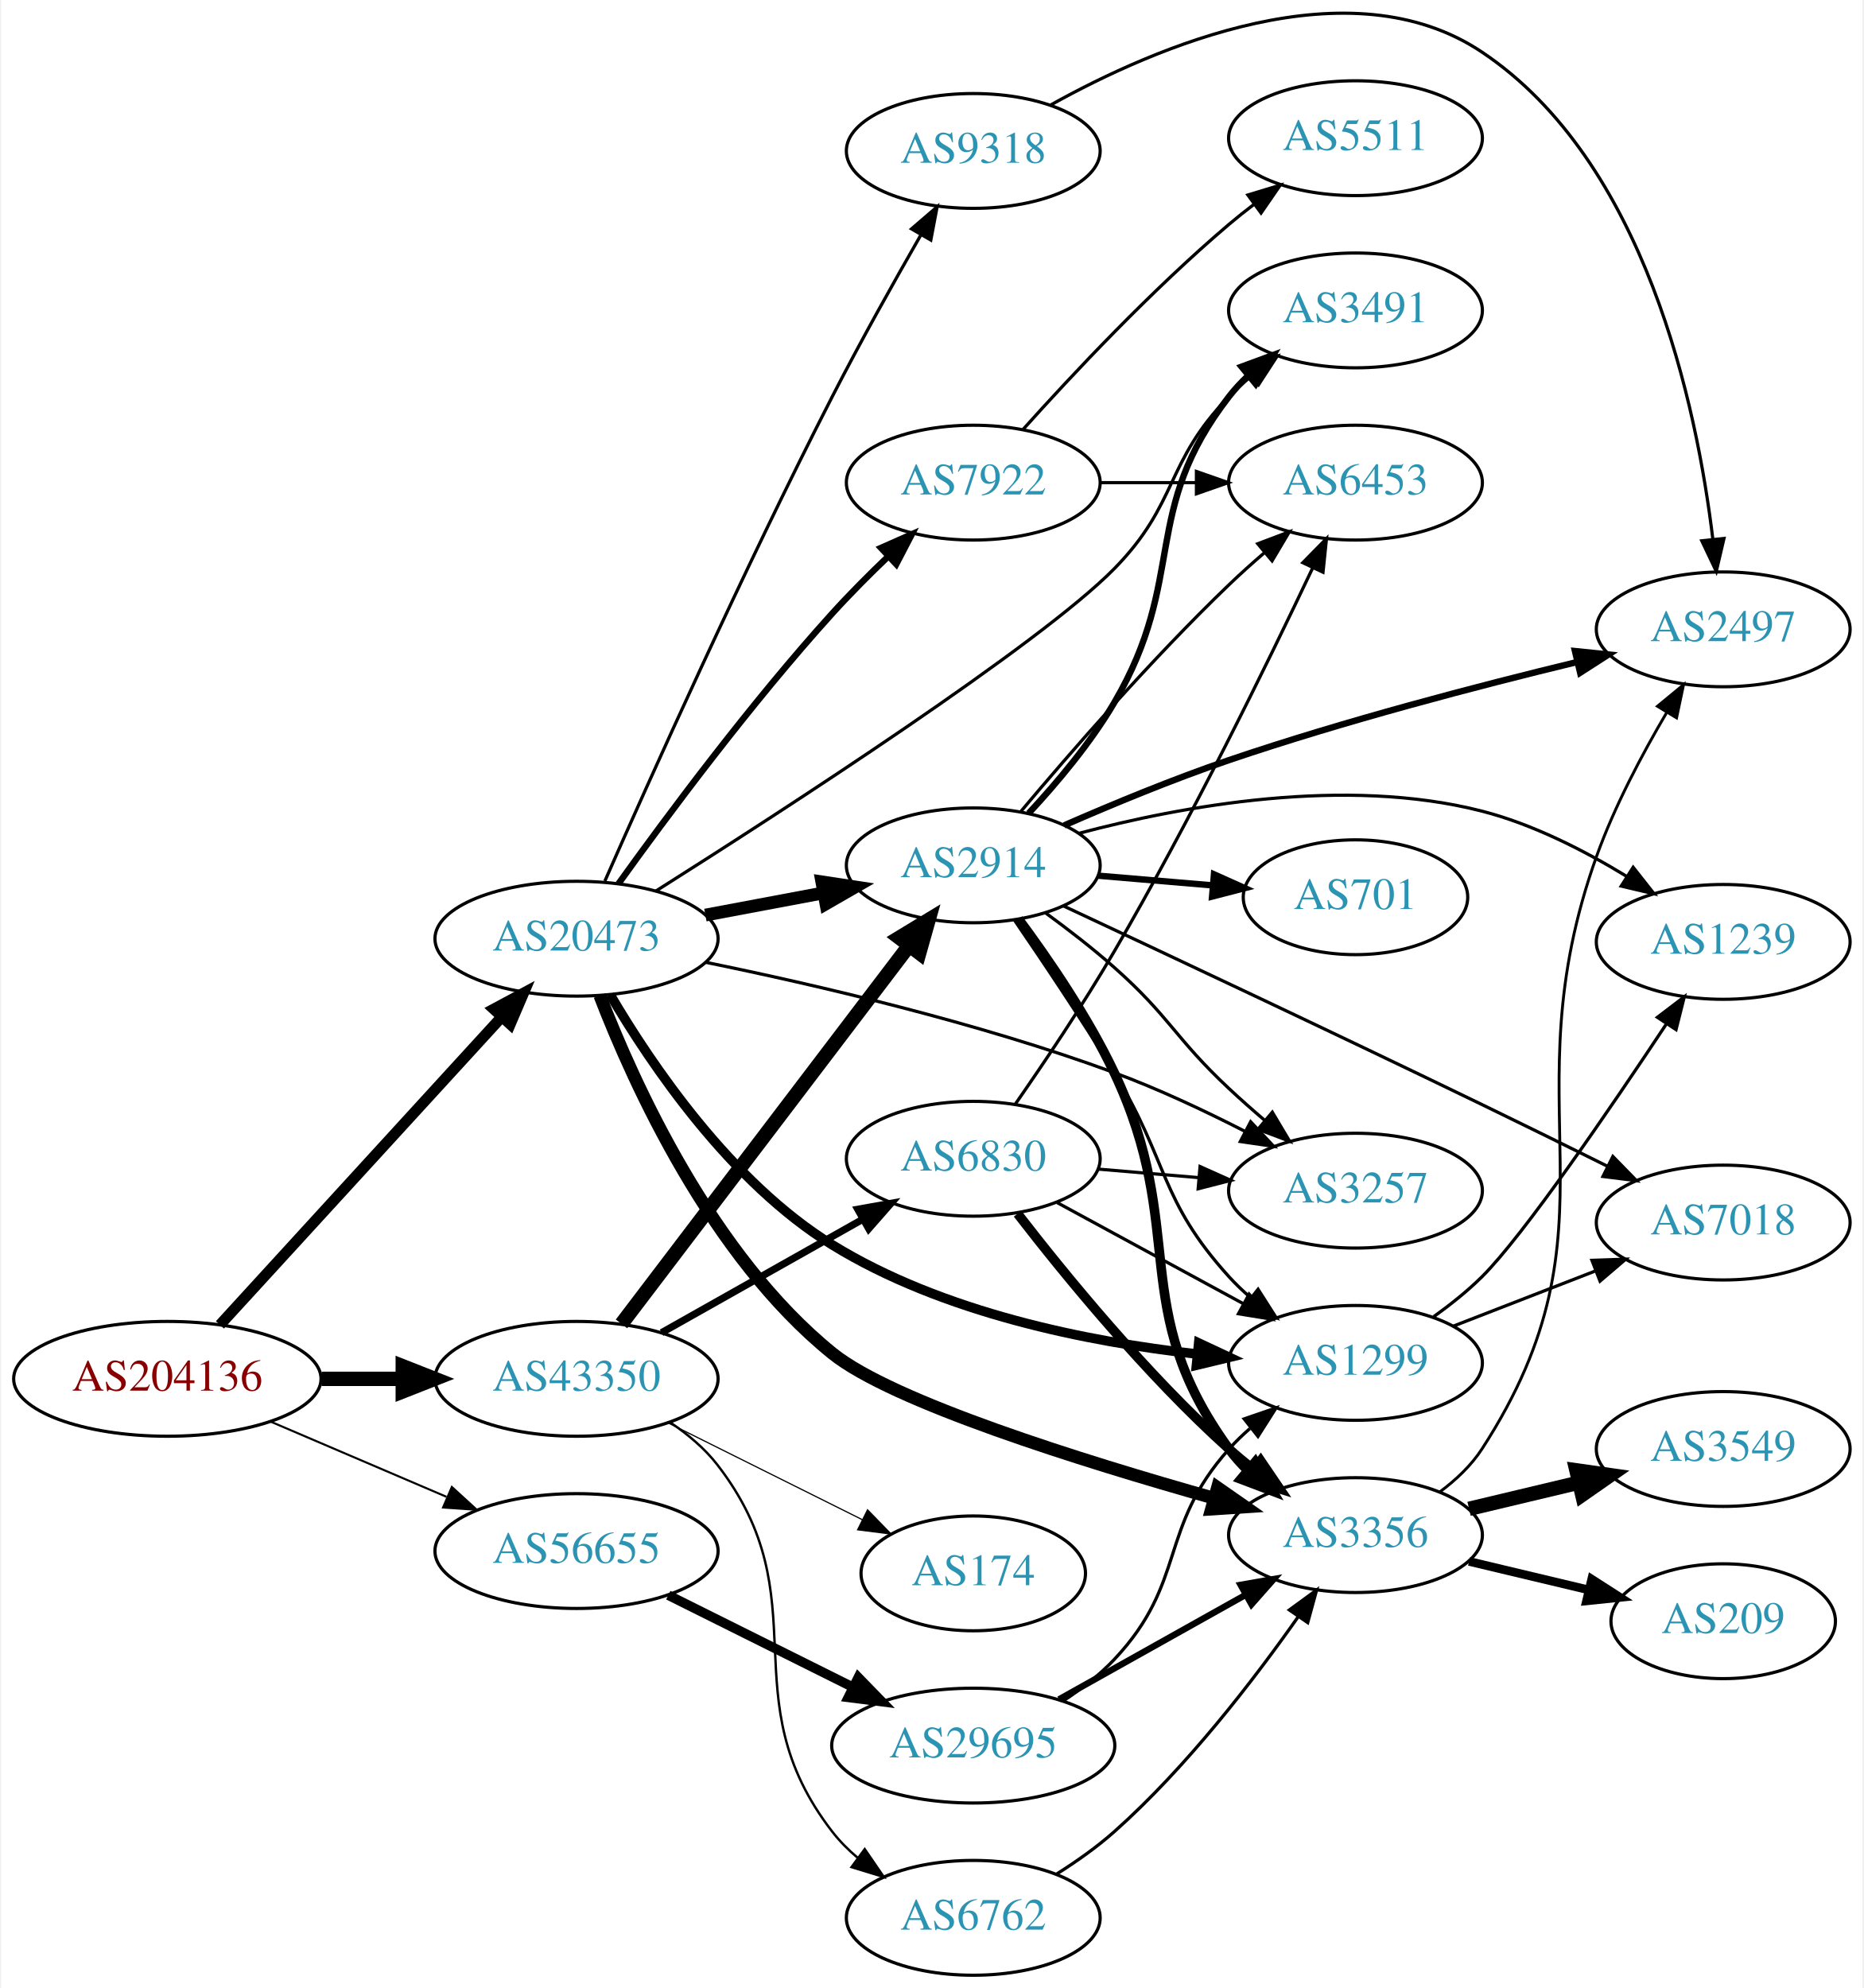
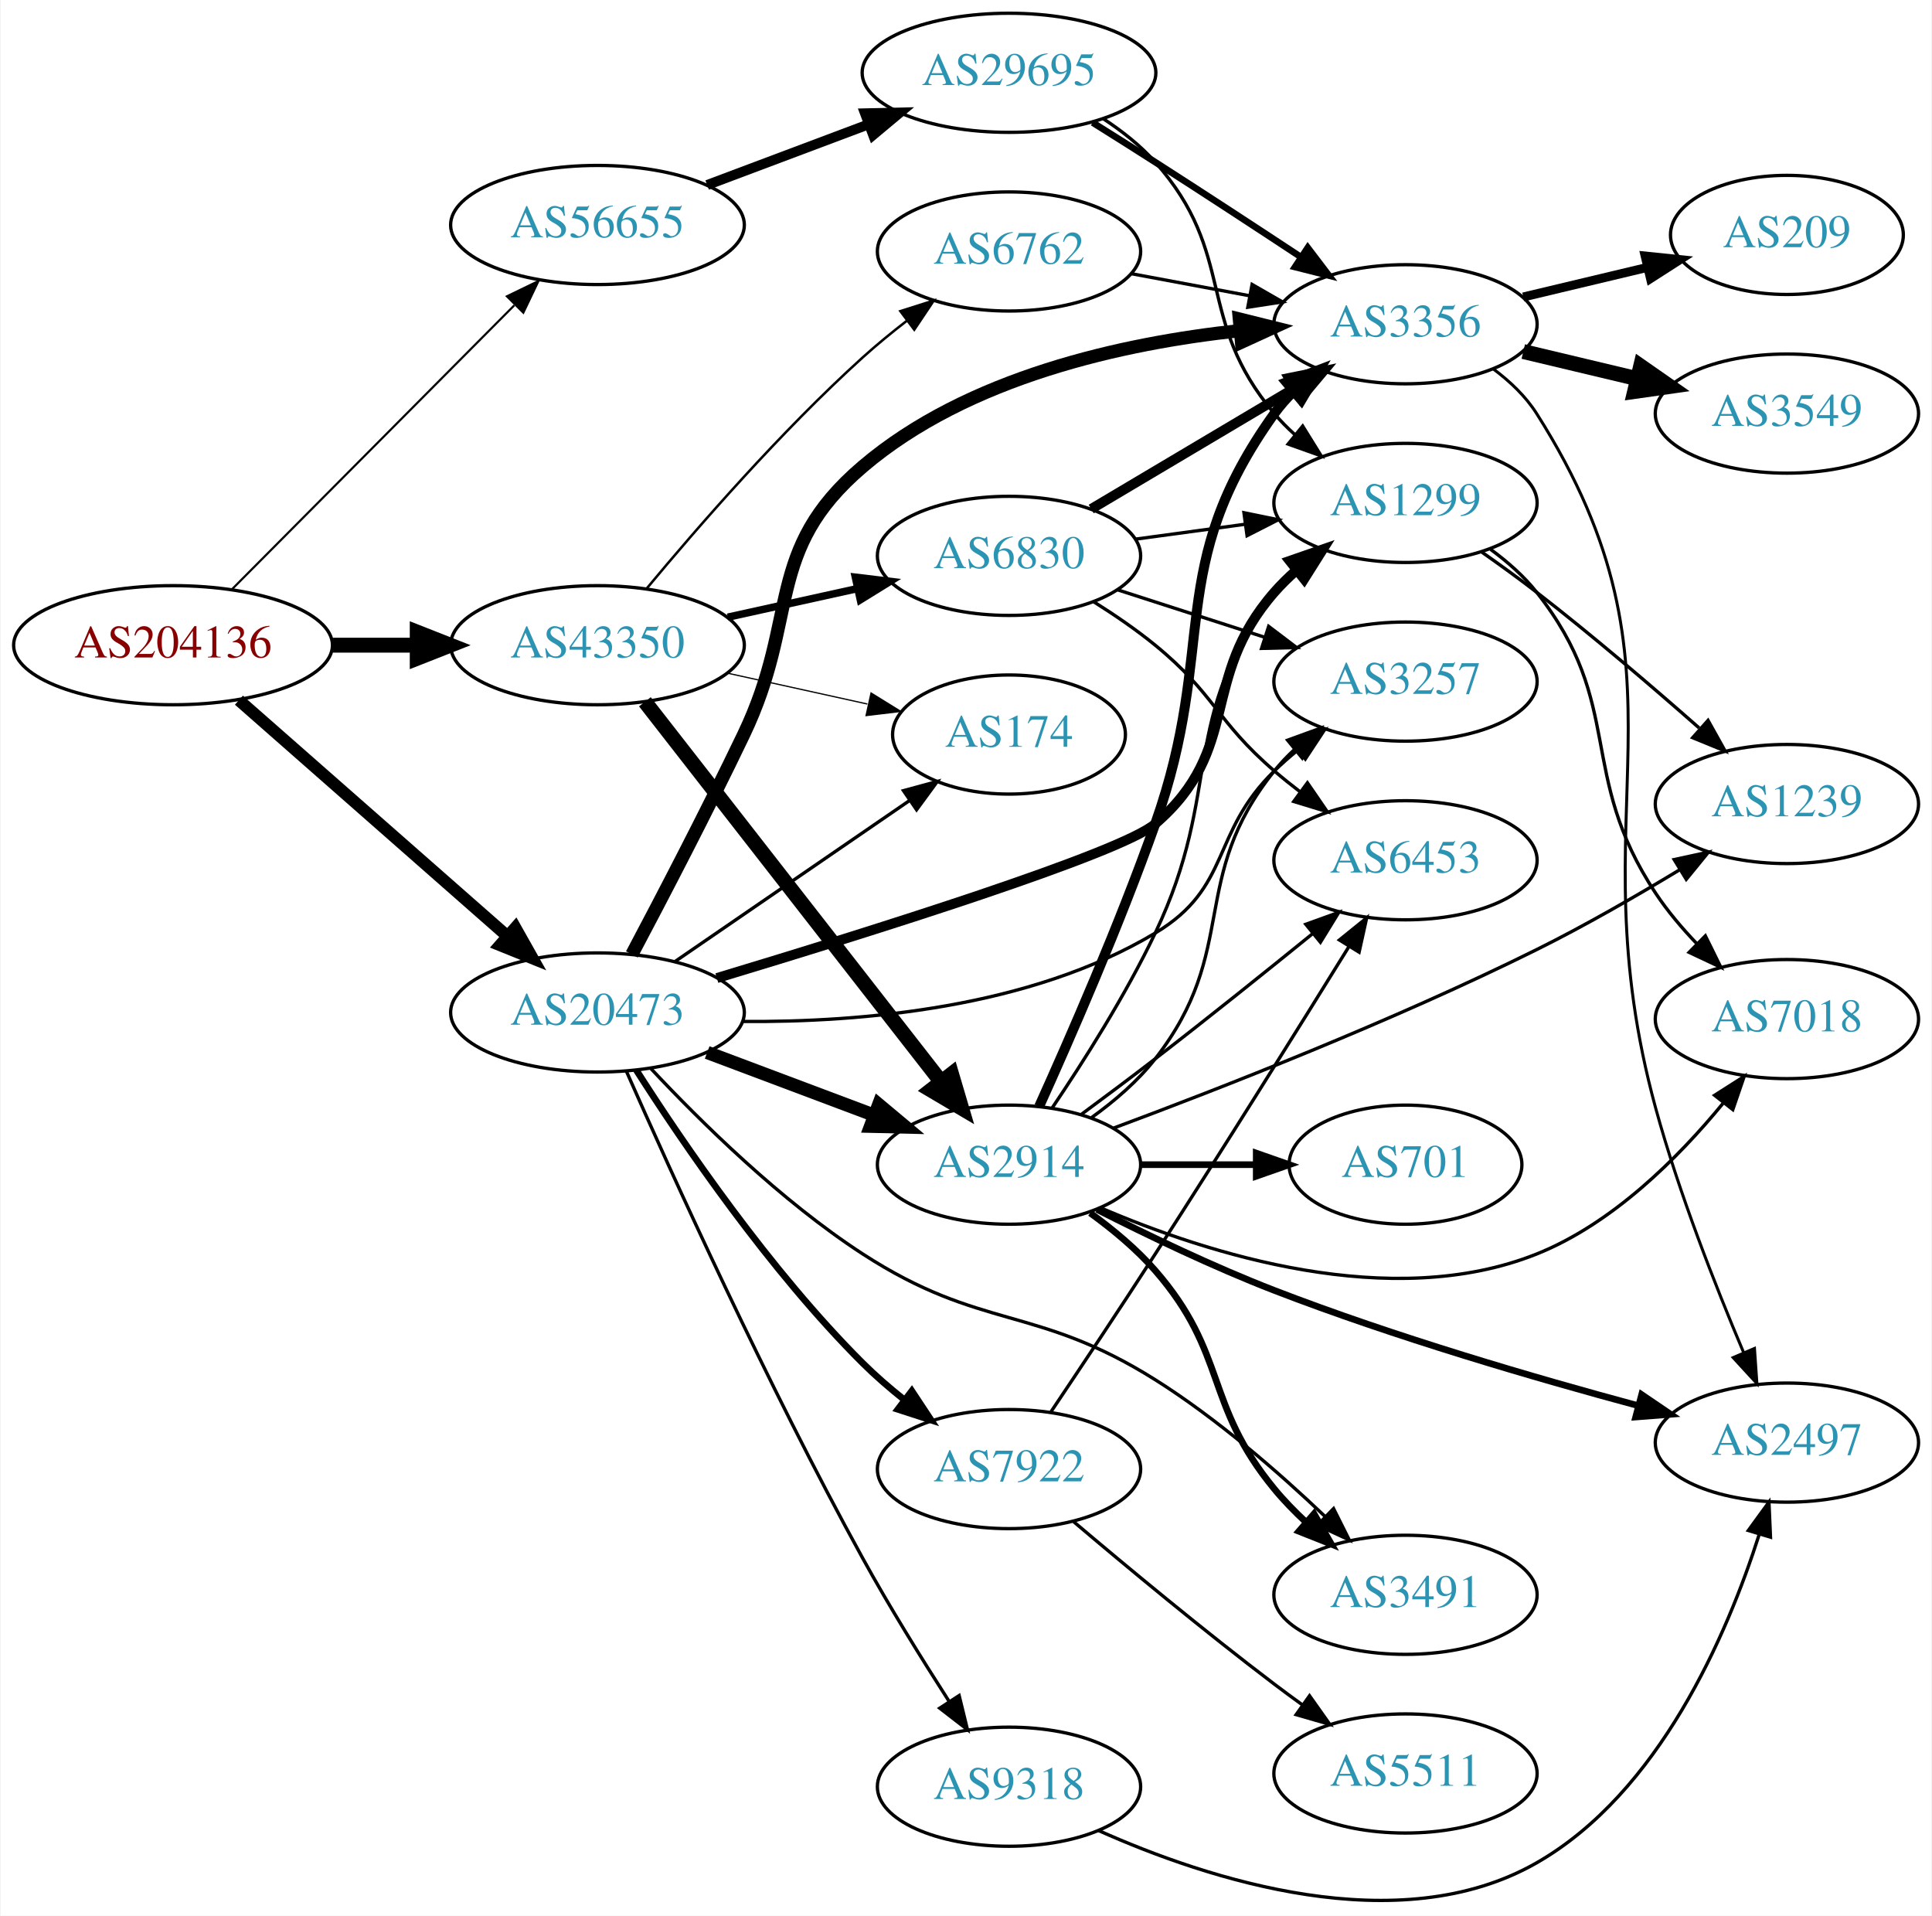
- <svg xmlns="http://www.w3.org/2000/svg" xmlns:xlink="http://www.w3.org/1999/xlink" width="584pt" height="623pt" viewBox="0.00 0.00 583.56 623.33">
-   <g id="graph0" class="graph" transform="scale(1 1) rotate(0) translate(4 619.328)">
-     <polygon fill="white" stroke="none" points="-4,4 -4,-619.328 579.562,-619.328 579.562,4 -4,4" />
+ <svg xmlns="http://www.w3.org/2000/svg" xmlns:xlink="http://www.w3.org/1999/xlink" width="584pt" height="579pt" viewBox="0.00 0.00 583.56 578.98">
+   <g id="graph0" class="graph" transform="scale(1 1) rotate(0) translate(4 574.983)">
+     <polygon fill="white" stroke="none" points="-4,4 -4,-574.983 579.562,-574.983 579.562,4 -4,4" />
    <g id="node1" class="node">
      <g id="a_node1">
        <a xlink:href="/asn/204136" xlink:title="AS204136 ~ SILENT-GHOST-AS [AT]">
-           <ellipse fill="#ffffff" stroke="black" cx="48.096" cy="-187" rx="48.192" ry="18" />
-           <text text-anchor="middle" x="48.096" y="-183.3" font-family="Times,serif" font-size="14.00" fill="#880000">AS204136</text>
+           <ellipse fill="#ffffff" stroke="black" cx="48.096" cy="-379.983" rx="48.192" ry="18" />
+           <text text-anchor="middle" x="48.096" y="-376.283" font-family="Times,serif" font-size="14.00" fill="#880000">AS204136</text>
        </a>
      </g>
    </g>
    <g id="node2" class="node">
      <g id="a_node2">
        <a xlink:href="/asn/20473" xlink:title="AS20473 ~ Choopa, LLC [US]">
-           <ellipse fill="#ffffff" stroke="black" cx="176.388" cy="-325" rx="44.393" ry="18" />
-           <text text-anchor="middle" x="176.388" y="-321.3" font-family="Times,serif" font-size="14.00" fill="#2c94b3">AS20473</text>
+           <ellipse fill="#ffffff" stroke="black" cx="176.388" cy="-268.983" rx="44.393" ry="18" />
+           <text text-anchor="middle" x="176.388" y="-265.283" font-family="Times,serif" font-size="14.00" fill="#2c94b3">AS20473</text>
        </a>
      </g>
    </g>
    <g id="edge1" class="edge">
-       <path fill="none" stroke="black" stroke-width="3.429" d="M64.582,-203.922C86.643,-228.028 127.259,-272.41 152.713,-300.223" />
-       <polygon fill="black" stroke="black" stroke-width="3.429" points="150.442,-302.926 159.775,-307.94 155.606,-298.2 150.442,-302.926" />
+       <path fill="none" stroke="black" stroke-width="3.643" d="M68.003,-363.365C89.517,-344.456 124.8,-313.445 149.012,-292.164" />
+       <polygon fill="black" stroke="black" stroke-width="3.643" points="151.563,-294.582 156.763,-285.352 146.942,-289.324 151.563,-294.582" />
    </g>
    <g id="node3" class="node">
      <g id="a_node3">
        <a xlink:href="/asn/43350" xlink:title="AS43350 ~ NForce Entertainment B.V. [NL]">
-           <ellipse fill="#ffffff" stroke="black" cx="176.388" cy="-187" rx="44.393" ry="18" />
-           <text text-anchor="middle" x="176.388" y="-183.3" font-family="Times,serif" font-size="14.00" fill="#2c94b3">AS43350</text>
+           <ellipse fill="#ffffff" stroke="black" cx="176.388" cy="-379.983" rx="44.393" ry="18" />
+           <text text-anchor="middle" x="176.388" y="-376.283" font-family="Times,serif" font-size="14.00" fill="#2c94b3">AS43350</text>
        </a>
      </g>
    </g>
    <g id="edge2" class="edge">
-       <path fill="none" stroke="black" stroke-width="4.5" d="M96.481,-187C104.742,-187 113.386,-187 121.799,-187" />
-       <polygon fill="black" stroke="black" stroke-width="4.5" points="121.904,-190.938 131.904,-187 121.904,-183.063 121.904,-190.938" />
+       <path fill="none" stroke="black" stroke-width="4.5" d="M96.481,-379.983C104.742,-379.983 113.386,-379.983 121.799,-379.983" />
+       <polygon fill="black" stroke="black" stroke-width="4.5" points="121.904,-383.92 131.904,-379.983 121.904,-376.045 121.904,-383.92" />
    </g>
    <g id="node4" class="node">
      <g id="a_node4">
        <a xlink:href="/asn/56655" xlink:title="AS56655 ~ TerraHost AS [NO]">
-           <ellipse fill="#ffffff" stroke="black" cx="176.388" cy="-133" rx="44.393" ry="18" />
-           <text text-anchor="middle" x="176.388" y="-129.3" font-family="Times,serif" font-size="14.00" fill="#2c94b3">AS56655</text>
+           <ellipse fill="#ffffff" stroke="black" cx="176.388" cy="-506.983" rx="44.393" ry="18" />
+           <text text-anchor="middle" x="176.388" y="-503.283" font-family="Times,serif" font-size="14.00" fill="#2c94b3">AS56655</text>
        </a>
      </g>
    </g>
    <g id="edge3" class="edge">
-       <path fill="none" stroke="black" stroke-width="0.643" d="M80.639,-173.513C97.283,-166.396 117.873,-157.592 135.604,-150.011" />
-       <polygon fill="black" stroke="black" stroke-width="0.643" points="137.297,-153.093 145.116,-145.943 134.545,-146.657 137.297,-153.093" />
+       <path fill="none" stroke="black" stroke-width="0.643" d="M65.866,-396.847C87.757,-418.86 126.219,-457.538 151.245,-482.705" />
+       <polygon fill="black" stroke="black" stroke-width="0.643" points="149.015,-485.425 158.548,-490.048 153.978,-480.489 149.015,-485.425" />
    </g>
    <g id="node5" class="node">
      <g id="a_node5">
-         <a xlink:href="/asn/1299" xlink:title="AS1299 ~ Telia Carrier [EU]">
-           <ellipse fill="#ffffff" stroke="black" cx="420.622" cy="-192" rx="39.794" ry="18" />
-           <text text-anchor="middle" x="420.622" y="-188.3" font-family="Times,serif" font-size="14.00" fill="#2c94b3">AS1299</text>
+         <a xlink:href="/asn/3356" xlink:title="AS3356 ~ Level 3 Parent, LLC [US]">
+           <ellipse fill="#ffffff" stroke="black" cx="420.622" cy="-476.983" rx="39.794" ry="18" />
+           <text text-anchor="middle" x="420.622" y="-473.283" font-family="Times,serif" font-size="14.00" fill="#2c94b3">AS3356</text>
        </a>
      </g>
    </g>
    <g id="edge4" class="edge">
-       <path fill="none" stroke="black" stroke-width="3" d="M186.928,-307.452C199.78,-285.553 224.758,-248.604 256.584,-229 291.185,-207.686 336.708,-198.618 370.856,-194.777" />
-       <polygon fill="black" stroke="black" stroke-width="3" points="371.466,-198.234 381.063,-193.745 370.762,-191.269 371.466,-198.234" />
+       <path fill="none" stroke="black" stroke-width="4" d="M186.782,-286.535C195.737,-303.429 209.464,-329.762 220.584,-352.983 237.599,-388.514 226.585,-408.446 256.584,-433.983 288.334,-461.01 335.227,-471.274 370.582,-475.061" />
+       <polygon fill="black" stroke="black" stroke-width="4" points="370.407,-478.559 380.689,-476.003 371.057,-471.59 370.407,-478.559" />
    </g>
    <g id="node6" class="node">
      <g id="a_node6">
-         <a xlink:href="/asn/7922" xlink:title="AS7922 ~ COMCAST-7922 [US]">
-           <ellipse fill="#ffffff" stroke="black" cx="300.78" cy="-468" rx="39.794" ry="18" />
-           <text text-anchor="middle" x="300.78" y="-464.3" font-family="Times,serif" font-size="14.00" fill="#2c94b3">AS7922</text>
+         <a xlink:href="/asn/9318" xlink:title="AS9318 ~ SK Broadband Co Ltd [KR]">
+           <ellipse fill="#ffffff" stroke="black" cx="300.78" cy="-34.983" rx="39.794" ry="18" />
+           <text text-anchor="middle" x="300.78" y="-31.283" font-family="Times,serif" font-size="14.00" fill="#2c94b3">AS9318</text>
        </a>
      </g>
    </g>
    <g id="edge5" class="edge">
-       <path fill="none" stroke="black" stroke-width="2" d="M189.534,-342.234C204.472,-363.038 231.002,-398.748 256.584,-427 262.049,-433.036 268.239,-439.238 274.192,-444.933" />
-       <polygon fill="black" stroke="black" stroke-width="2" points="271.845,-447.531 281.531,-451.824 276.637,-442.428 271.845,-447.531" />
+       <path fill="none" stroke="black" d="M185.082,-251.317C198.563,-220.766 227.765,-156.308 256.584,-103.983 264.594,-89.439 274.349,-73.712 282.561,-60.95" />
+       <polygon fill="black" stroke="black" points="285.706,-62.534 288.221,-52.242 279.837,-58.719 285.706,-62.534" />
    </g>
    <g id="node7" class="node">
      <g id="a_node7">
-         <a xlink:href="/asn/3356" xlink:title="AS3356 ~ Level 3 Parent, LLC [US]">
-           <ellipse fill="#ffffff" stroke="black" cx="420.622" cy="-138" rx="39.794" ry="18" />
-           <text text-anchor="middle" x="420.622" y="-134.3" font-family="Times,serif" font-size="14.00" fill="#2c94b3">AS3356</text>
+         <a xlink:href="/asn/174" xlink:title="AS174 ~ Cogent Communications [US]">
+           <ellipse fill="#ffffff" stroke="black" cx="300.78" cy="-352.983" rx="35.194" ry="18" />
+           <text text-anchor="middle" x="300.78" y="-349.283" font-family="Times,serif" font-size="14.00" fill="#2c94b3">AS174</text>
        </a>
      </g>
    </g>
    <g id="edge6" class="edge">
-       <path fill="none" stroke="black" stroke-width="4" d="M183.684,-307.19C194.402,-279.357 218.772,-225.576 256.584,-195 275.309,-179.858 334.721,-161.278 376.391,-149.535" />
-       <polygon fill="black" stroke="black" stroke-width="4" points="377.346,-152.902 386.04,-146.848 375.468,-146.159 377.346,-152.902" />
+       <path fill="none" stroke="black" d="M199.836,-284.389C219.731,-298.043 248.907,-318.067 270.605,-332.959" />
+       <polygon fill="black" stroke="black" points="268.879,-336.02 279.104,-338.793 272.84,-330.248 268.879,-336.02" />
    </g>
    <g id="node8" class="node">
      <g id="a_node8">
-         <a xlink:href="/asn/2914" xlink:title="AS2914 ~ NTT America, Inc. [US]">
-           <ellipse fill="#ffffff" stroke="black" cx="300.78" cy="-348" rx="39.794" ry="18" />
-           <text text-anchor="middle" x="300.78" y="-344.3" font-family="Times,serif" font-size="14.00" fill="#2c94b3">AS2914</text>
+         <a xlink:href="/asn/3491" xlink:title="AS3491 ~ PCCW Global, Inc. [US]">
+           <ellipse fill="#ffffff" stroke="black" cx="420.622" cy="-92.983" rx="39.794" ry="18" />
+           <text text-anchor="middle" x="420.622" y="-89.283" font-family="Times,serif" font-size="14.00" fill="#2c94b3">AS3491</text>
        </a>
      </g>
    </g>
    <g id="edge7" class="edge">
-       <path fill="none" stroke="black" stroke-width="4" d="M216.787,-332.404C228.579,-334.62 241.614,-337.069 253.791,-339.358" />
-       <polygon fill="black" stroke="black" stroke-width="4" points="253.297,-342.826 263.772,-341.233 254.59,-335.947 253.297,-342.826" />
+       <path fill="none" stroke="black" d="M192.422,-252.147C207.438,-236.098 231.796,-212.059 256.584,-195.983 292.461,-172.714 308.773,-180.741 344.976,-157.983 363.634,-146.253 382.332,-129.963 396.347,-116.625" />
+       <polygon fill="black" stroke="black" points="398.882,-119.042 403.622,-109.566 394.008,-114.018 398.882,-119.042" />
    </g>
    <g id="node9" class="node">
      <g id="a_node9">
-         <a xlink:href="/asn/3257" xlink:title="AS3257 ~ GTT [DE]">
-           <ellipse fill="#ffffff" stroke="black" cx="420.622" cy="-246" rx="39.794" ry="18" />
-           <text text-anchor="middle" x="420.622" y="-242.3" font-family="Times,serif" font-size="14.00" fill="#2c94b3">AS3257</text>
+         <a xlink:href="/asn/2914" xlink:title="AS2914 ~ NTT America, Inc. [US]">
+           <ellipse fill="#ffffff" stroke="black" cx="300.78" cy="-222.983" rx="39.794" ry="18" />
+           <text text-anchor="middle" x="300.78" y="-219.283" font-family="Times,serif" font-size="14.00" fill="#2c94b3">AS2914</text>
        </a>
      </g>
    </g>
    <g id="edge8" class="edge">
-       <path fill="none" stroke="black" d="M217.048,-317.569C251.469,-310.531 302.333,-298.704 344.976,-283 358.712,-277.941 373.254,-271.1 385.817,-264.676" />
-       <polygon fill="black" stroke="black" points="387.751,-267.614 394.993,-259.881 384.509,-261.41 387.751,-267.614" />
+       <path fill="none" stroke="black" stroke-width="4" d="M209.545,-256.897C224.912,-251.121 243.459,-244.15 259.731,-238.034" />
+       <polygon fill="black" stroke="black" stroke-width="4" points="261.391,-241.15 269.521,-234.355 258.928,-234.597 261.391,-241.15" />
    </g>
    <g id="node10" class="node">
      <g id="a_node10">
-         <a xlink:href="/asn/9318" xlink:title="AS9318 ~ SK Broadband Co Ltd [KR]">
-           <ellipse fill="#ffffff" stroke="black" cx="300.78" cy="-572" rx="39.794" ry="18" />
-           <text text-anchor="middle" x="300.78" y="-568.3" font-family="Times,serif" font-size="14.00" fill="#2c94b3">AS9318</text>
+         <a xlink:href="/asn/7922" xlink:title="AS7922 ~ COMCAST-7922 [US]">
+           <ellipse fill="#ffffff" stroke="black" cx="300.78" cy="-130.983" rx="39.794" ry="18" />
+           <text text-anchor="middle" x="300.78" y="-127.283" font-family="Times,serif" font-size="14.00" fill="#2c94b3">AS7922</text>
        </a>
      </g>
    </g>
    <g id="edge9" class="edge">
-       <path fill="none" stroke="black" d="M185.273,-343.081C199.041,-374.378 228.665,-440.526 256.584,-495 265.3,-512.008 275.773,-530.715 284.224,-545.431" />
-       <polygon fill="black" stroke="black" points="281.412,-547.56 289.446,-554.467 287.473,-544.058 281.412,-547.56" />
+       <path fill="none" stroke="black" stroke-width="2" d="M188.084,-251.624C202.157,-229.576 228.425,-191.027 256.584,-162.983 260.372,-159.21 264.627,-155.524 268.951,-152.074" />
+       <polygon fill="black" stroke="black" stroke-width="2" points="271.402,-154.607 277.246,-145.77 267.167,-149.034 271.402,-154.607" />
    </g>
    <g id="node11" class="node">
      <g id="a_node11">
-         <a xlink:href="/asn/3491" xlink:title="AS3491 ~ PCCW Global, Inc. [US]">
-           <ellipse fill="#ffffff" stroke="black" cx="420.622" cy="-522" rx="39.794" ry="18" />
-           <text text-anchor="middle" x="420.622" y="-518.3" font-family="Times,serif" font-size="14.00" fill="#2c94b3">AS3491</text>
+         <a xlink:href="/asn/1299" xlink:title="AS1299 ~ Telia Carrier [EU]">
+           <ellipse fill="#ffffff" stroke="black" cx="420.622" cy="-422.983" rx="39.794" ry="18" />
+           <text text-anchor="middle" x="420.622" y="-419.283" font-family="Times,serif" font-size="14.00" fill="#2c94b3">AS1299</text>
        </a>
      </g>
    </g>
    <g id="edge10" class="edge">
-       <path fill="none" stroke="black" d="M201.322,-339.98C241.786,-365.563 321.6,-417.213 344.976,-441 365.193,-461.573 360.803,-474.383 380.976,-495 383.069,-497.139 385.352,-499.218 387.729,-501.21" />
-       <polygon fill="black" stroke="black" points="385.972,-504.275 396.028,-507.611 390.247,-498.732 385.972,-504.275" />
-     </g>
-     <g id="edge28" class="edge">
-       <path fill="none" stroke="black" stroke-width="4.5" d="M190.486,-204.23C212.11,-232.676 255.381,-289.596 280.504,-322.644" />
-       <polygon fill="black" stroke="black" stroke-width="4.5" points="277.589,-325.316 286.776,-330.894 283.858,-320.55 277.589,-325.316" />
-     </g>
-     <g id="node20" class="node">
-       <g id="a_node20">
-         <a xlink:href="/asn/174" xlink:title="AS174 ~ Cogent Communications [US]">
-           <ellipse fill="#ffffff" stroke="black" cx="300.78" cy="-126" rx="35.194" ry="18" />
-           <text text-anchor="middle" x="300.78" y="-122.3" font-family="Times,serif" font-size="14.00" fill="#2c94b3">AS174</text>
-         </a>
-       </g>
+       <path fill="none" stroke="black" stroke-width="3" d="M212.474,-279.379C258.506,-293.252 334.679,-317.1 344.976,-325.983 371.465,-348.835 357.96,-369.635 380.976,-395.983 382.945,-398.236 385.139,-400.397 387.455,-402.445" />
+       <polygon fill="black" stroke="black" stroke-width="3" points="385.636,-405.47 395.644,-408.948 389.989,-399.989 385.636,-405.47" />
+     </g>
+     <g id="node12" class="node">
+       <g id="a_node12">
+         <a xlink:href="/asn/3257" xlink:title="AS3257 ~ GTT [DE]">
+           <ellipse fill="#ffffff" stroke="black" cx="420.622" cy="-368.983" rx="39.794" ry="18" />
+           <text text-anchor="middle" x="420.622" y="-365.283" font-family="Times,serif" font-size="14.00" fill="#2c94b3">AS3257</text>
+         </a>
+       </g>
+     </g>
+     <g id="edge11" class="edge">
+       <path fill="none" stroke="black" d="M220.338,-266.266C256.118,-265.981 307.154,-270.327 344.976,-292.983 368.158,-306.869 361.641,-323.103 380.976,-341.983 383.117,-344.073 385.435,-346.118 387.835,-348.086" />
+       <polygon fill="black" stroke="black" points="386.102,-351.166 396.178,-354.444 390.345,-345.598 386.102,-351.166" />
    </g>
    <g id="edge29" class="edge">
-       <path fill="none" stroke="black" stroke-width="0.375" d="M205.16,-173.158C223.222,-164.156 246.888,-152.361 266.033,-142.82" />
-       <polygon fill="black" stroke="black" stroke-width="0.375" points="267.635,-145.932 275.023,-138.339 264.512,-139.667 267.635,-145.932" />
+       <path fill="none" stroke="black" stroke-width="0.375" d="M215.777,-371.514C229.185,-368.556 244.297,-365.222 257.969,-362.206" />
+       <polygon fill="black" stroke="black" stroke-width="0.375" points="259.08,-365.545 268.092,-359.973 257.572,-358.71 259.08,-365.545" />
+     </g>
+     <g id="edge30" class="edge">
+       <path fill="none" stroke="black" stroke-width="4.5" d="M190.719,-362.882C212.331,-335.159 255.117,-280.274 280.194,-248.106" />
+       <polygon fill="black" stroke="black" stroke-width="4.5" points="283.422,-250.37 286.465,-240.062 277.211,-245.528 283.422,-250.37" />
    </g>
    <g id="node21" class="node">
      <g id="a_node21">
-         <a xlink:href="/asn/6830" xlink:title="AS6830 ~ LibertyGlobal [AT]">
-           <ellipse fill="#ffffff" stroke="black" cx="300.78" cy="-256" rx="39.794" ry="18" />
-           <text text-anchor="middle" x="300.78" y="-252.3" font-family="Times,serif" font-size="14.00" fill="#2c94b3">AS6830</text>
-         </a>
-       </g>
-     </g>
-     <g id="edge30" class="edge">
-       <path fill="none" stroke="black" stroke-width="2.25" d="M203.045,-201.465C221.403,-211.814 246.29,-225.844 266.223,-237.082" />
-       <polygon fill="black" stroke="black" stroke-width="2.25" points="264.562,-240.164 274.992,-242.026 268,-234.066 264.562,-240.164" />
+         <a xlink:href="/asn/6762" xlink:title="AS6762 ~ TELECOM ITALIA SPARKLE S.p.A. [IT]">
+           <ellipse fill="#ffffff" stroke="black" cx="300.78" cy="-498.983" rx="39.794" ry="18" />
+           <text text-anchor="middle" x="300.78" y="-495.283" font-family="Times,serif" font-size="14.00" fill="#2c94b3">AS6762</text>
+         </a>
+       </g>
+     </g>
+     <g id="edge31" class="edge">
+       <path fill="none" stroke="black" stroke-width="0.75" d="M191.37,-397.247C206.532,-415.492 231.885,-444.658 256.584,-466.983 260.738,-470.738 265.318,-474.49 269.895,-478.035" />
+       <polygon fill="black" stroke="black" stroke-width="0.75" points="267.941,-480.945 278.04,-484.148 272.143,-475.346 267.941,-480.945" />
    </g>
    <g id="node22" class="node">
      <g id="a_node22">
-         <a xlink:href="/asn/6762" xlink:title="AS6762 ~ TELECOM ITALIA SPARKLE S.p.A. [IT]">
-           <ellipse fill="#ffffff" stroke="black" cx="300.78" cy="-18" rx="39.794" ry="18" />
-           <text text-anchor="middle" x="300.78" y="-14.3" font-family="Times,serif" font-size="14.00" fill="#2c94b3">AS6762</text>
-         </a>
-       </g>
-     </g>
-     <g id="edge31" class="edge">
-       <path fill="none" stroke="black" stroke-width="0.75" d="M205.776,-173.317C211.285,-169.62 216.583,-165.179 220.584,-160 253.326,-117.617 223.841,-87.383 256.584,-45 258.881,-42.026 261.607,-39.295 264.555,-36.808" />
-       <polygon fill="black" stroke="black" stroke-width="0.75" points="266.748,-39.54 272.735,-30.799 262.604,-33.898 266.748,-39.54" />
+         <a xlink:href="/asn/6830" xlink:title="AS6830 ~ LibertyGlobal [AT]">
+           <ellipse fill="#ffffff" stroke="black" cx="300.78" cy="-406.983" rx="39.794" ry="18" />
+           <text text-anchor="middle" x="300.78" y="-403.283" font-family="Times,serif" font-size="14.00" fill="#2c94b3">AS6830</text>
+         </a>
+       </g>
+     </g>
+     <g id="edge32" class="edge">
+       <path fill="none" stroke="black" stroke-width="2.25" d="M215.777,-388.451C228.168,-391.185 242.015,-394.24 254.836,-397.068" />
+       <polygon fill="black" stroke="black" stroke-width="2.25" points="254.331,-400.541 264.85,-399.277 255.839,-393.705 254.331,-400.541" />
    </g>
    <g id="node23" class="node">
      <g id="a_node23">
        <a xlink:href="/asn/29695" xlink:title="AS29695 ~ Norway [NO]">
-           <ellipse fill="#ffffff" stroke="black" cx="300.78" cy="-72" rx="44.393" ry="18" />
-           <text text-anchor="middle" x="300.78" y="-68.3" font-family="Times,serif" font-size="14.00" fill="#2c94b3">AS29695</text>
-         </a>
-       </g>
-     </g>
-     <g id="edge37" class="edge">
-       <path fill="none" stroke="black" stroke-width="3" d="M205.16,-119.158C222.295,-110.618 244.474,-99.564 263.051,-90.305" />
-       <polygon fill="black" stroke="black" stroke-width="3" points="264.728,-93.38 272.117,-85.787 261.606,-87.115 264.728,-93.38" />
-     </g>
-     <g id="node12" class="node">
-       <g id="a_node12">
-         <a xlink:href="/asn/7018" xlink:title="AS7018 ~ AT&amp;T Services, Inc. [US]">
-           <ellipse fill="#ffffff" stroke="black" cx="535.915" cy="-236" rx="39.794" ry="18" />
-           <text text-anchor="middle" x="535.915" y="-232.3" font-family="Times,serif" font-size="14.00" fill="#2c94b3">AS7018</text>
-         </a>
-       </g>
-     </g>
-     <g id="edge11" class="edge">
-       <path fill="none" stroke="black" d="M451.389,-203.56C464.919,-208.815 481.112,-215.104 495.623,-220.74" />
-       <polygon fill="black" stroke="black" points="494.759,-224.159 505.348,-224.517 497.293,-217.634 494.759,-224.159" />
+           <ellipse fill="#ffffff" stroke="black" cx="300.78" cy="-552.983" rx="44.393" ry="18" />
+           <text text-anchor="middle" x="300.78" y="-549.283" font-family="Times,serif" font-size="14.00" fill="#2c94b3">AS29695</text>
+         </a>
+       </g>
+     </g>
+     <g id="edge38" class="edge">
+       <path fill="none" stroke="black" stroke-width="3" d="M209.545,-519.069C224.442,-524.668 242.329,-531.39 258.234,-537.368" />
+       <polygon fill="black" stroke="black" stroke-width="3" points="257.245,-540.735 267.837,-540.977 259.708,-534.183 257.245,-540.735" />
    </g>
    <g id="node13" class="node">
      <g id="a_node13">
-         <a xlink:href="/asn/1239" xlink:title="AS1239 ~ Sprint [US]">
-           <ellipse fill="#ffffff" stroke="black" cx="535.915" cy="-324" rx="39.794" ry="18" />
-           <text text-anchor="middle" x="535.915" y="-320.3" font-family="Times,serif" font-size="14.00" fill="#2c94b3">AS1239</text>
+         <a xlink:href="/asn/2497" xlink:title="AS2497 ~ Internet Initiative Japan Inc. [JP]">
+           <ellipse fill="#ffffff" stroke="black" cx="535.915" cy="-138.983" rx="39.794" ry="18" />
+           <text text-anchor="middle" x="535.915" y="-135.283" font-family="Times,serif" font-size="14.00" fill="#2c94b3">AS2497</text>
        </a>
      </g>
    </g>
    <g id="edge12" class="edge">
-       <path fill="none" stroke="black" d="M445.118,-206.487C450.378,-210.242 455.736,-214.504 460.269,-219 473.323,-231.948 500.399,-271.574 518.102,-298.27" />
-       <polygon fill="black" stroke="black" points="515.282,-300.353 523.712,-306.771 521.125,-296.497 515.282,-300.353" />
+       <path fill="none" stroke="black" stroke-width="0.9" d="M447.13,-463.499C452.176,-459.748 456.936,-455.235 460.269,-449.983 511,-370.024 471.228,-331.307 496.269,-239.983 503.276,-214.425 514.305,-186.346 522.791,-166.295" />
+       <polygon fill="black" stroke="black" stroke-width="0.9" points="526.108,-167.44 526.842,-156.871 519.677,-164.676 526.108,-167.44" />
    </g>
    <g id="node14" class="node">
      <g id="a_node14">
-         <a xlink:href="/asn/6453" xlink:title="AS6453 ~ TATA COMMUNICATIONS (AMERICA) INC [US]">
-           <ellipse fill="#ffffff" stroke="black" cx="420.622" cy="-468" rx="39.794" ry="18" />
-           <text text-anchor="middle" x="420.622" y="-464.3" font-family="Times,serif" font-size="14.00" fill="#2c94b3">AS6453</text>
+         <a xlink:href="/asn/3549" xlink:title="AS3549 ~ Level 3 Parent, LLC [US]">
+           <ellipse fill="#ffffff" stroke="black" cx="535.915" cy="-449.983" rx="39.794" ry="18" />
+           <text text-anchor="middle" x="535.915" y="-446.283" font-family="Times,serif" font-size="14.00" fill="#2c94b3">AS3549</text>
        </a>
      </g>
    </g>
    <g id="edge13" class="edge">
-       <path fill="none" stroke="black" d="M340.692,-468C350.246,-468 360.595,-468 370.558,-468" />
-       <polygon fill="black" stroke="black" points="370.751,-471.5 380.75,-468 370.75,-464.5 370.751,-471.5" />
+       <path fill="none" stroke="black" stroke-width="4.5" d="M456.229,-468.735C467.101,-466.144 479.255,-463.248 490.698,-460.521" />
+       <polygon fill="black" stroke="black" stroke-width="4.5" points="491.705,-464.328 500.52,-458.18 489.88,-456.668 491.705,-464.328" />
    </g>
    <g id="node15" class="node">
      <g id="a_node15">
-         <a xlink:href="/asn/5511" xlink:title="AS5511 ~ Orange S.A. [FR]">
-           <ellipse fill="#ffffff" stroke="black" cx="420.622" cy="-576" rx="39.794" ry="18" />
-           <text text-anchor="middle" x="420.622" y="-572.3" font-family="Times,serif" font-size="14.00" fill="#2c94b3">AS5511</text>
+         <a xlink:href="/asn/209" xlink:title="AS209 ~ CenturyLink Communications, LLC [US]">
+           <ellipse fill="#ffffff" stroke="black" cx="535.915" cy="-503.983" rx="35.194" ry="18" />
+           <text text-anchor="middle" x="535.915" y="-500.283" font-family="Times,serif" font-size="14.00" fill="#2c94b3">AS209</text>
        </a>
      </g>
    </g>
    <g id="edge14" class="edge">
-       <path fill="none" stroke="black" d="M316.426,-484.725C331.727,-501.765 356.824,-528.523 380.976,-549 383.473,-551.117 386.133,-553.232 388.845,-555.293" />
-       <polygon fill="black" stroke="black" points="386.882,-558.194 397.021,-561.266 391.011,-552.541 386.882,-558.194" />
+       <path fill="none" stroke="black" stroke-width="2.7" d="M456.229,-485.23C468.024,-488.041 481.329,-491.212 493.596,-494.135" />
+       <polygon fill="black" stroke="black" stroke-width="2.7" points="493.062,-497.606 503.601,-496.52 494.685,-490.797 493.062,-497.606" />
+     </g>
+     <g id="edge15" class="edge">
+       <path fill="none" stroke="black" d="M327.791,-21.764C360.818,-6.996 418.519,11.905 460.269,-11.983 497.364,-33.208 517.838,-80.838 527.583,-111.357" />
+       <polygon fill="black" stroke="black" points="524.249,-112.423 530.485,-120.988 530.951,-110.403 524.249,-112.423" />
+     </g>
+     <g id="edge20" class="edge">
+       <path fill="none" stroke="black" stroke-width="3" d="M309.898,-240.604C319.088,-260.922 334.182,-295.452 344.976,-325.983 364.104,-380.087 347.55,-403.336 380.976,-449.983 382.674,-452.353 384.648,-454.586 386.788,-456.675" />
+       <polygon fill="black" stroke="black" stroke-width="3" points="384.642,-459.443 394.545,-463.208 389.151,-454.089 384.642,-459.443" />
+     </g>
+     <g id="edge16" class="edge">
+       <path fill="none" stroke="black" stroke-width="2" d="M325.308,-208.384C332.174,-203.413 339.338,-197.459 344.976,-190.983 366.914,-165.78 359.726,-150.768 380.976,-124.983 383.858,-121.485 387.166,-118.087 390.606,-114.893" />
+       <polygon fill="black" stroke="black" stroke-width="2" points="392.981,-117.466 398.236,-108.267 388.391,-112.181 392.981,-117.466" />
+     </g>
+     <g id="edge23" class="edge">
+       <path fill="none" stroke="black" d="M313.885,-240.223C323.22,-254.039 336.009,-274.16 344.976,-292.983 365.831,-336.762 351.682,-357.337 380.976,-395.983 382.737,-398.306 384.757,-400.506 386.929,-402.571" />
+       <polygon fill="black" stroke="black" points="384.815,-405.366 394.745,-409.061 389.287,-399.98 384.815,-405.366" />
+     </g>
+     <g id="edge19" class="edge">
+       <path fill="none" stroke="black" d="M325.744,-237.221C332.628,-242.178 339.693,-248.214 344.976,-254.983 370.724,-287.97 354.772,-309.356 380.976,-341.983 382.802,-344.256 384.868,-346.419 387.072,-348.46" />
+       <polygon fill="black" stroke="black" points="384.992,-351.28 394.949,-354.902 389.424,-345.862 384.992,-351.28" />
+     </g>
+     <g id="edge17" class="edge">
+       <path fill="none" stroke="black" stroke-width="2" d="M327.366,-209.442C342.66,-201.669 362.626,-192.076 380.976,-184.983 417.364,-170.916 459.941,-158.489 491.082,-150.109" />
+       <polygon fill="black" stroke="black" stroke-width="2" points="492.004,-153.486 500.769,-147.534 490.205,-146.721 492.004,-153.486" />
    </g>
    <g id="node16" class="node">
      <g id="a_node16">
-         <a xlink:href="/asn/2497" xlink:title="AS2497 ~ Internet Initiative Japan Inc. [JP]">
-           <ellipse fill="#ffffff" stroke="black" cx="535.915" cy="-422" rx="39.794" ry="18" />
-           <text text-anchor="middle" x="535.915" y="-418.3" font-family="Times,serif" font-size="14.00" fill="#2c94b3">AS2497</text>
-         </a>
-       </g>
-     </g>
-     <g id="edge15" class="edge">
-       <path fill="none" stroke="black" stroke-width="0.9" d="M447.047,-151.537C452.098,-155.285 456.88,-159.784 460.269,-165 506.137,-235.611 467.806,-271.756 496.269,-351 501.842,-366.517 510.439,-382.745 518.111,-395.764" />
-       <polygon fill="black" stroke="black" stroke-width="0.9" points="515.302,-397.881 523.478,-404.62 521.289,-394.254 515.302,-397.881" />
+         <a xlink:href="/asn/701" xlink:title="AS701 ~ UUNET [US]">
+           <ellipse fill="#ffffff" stroke="black" cx="420.622" cy="-222.983" rx="35.194" ry="18" />
+           <text text-anchor="middle" x="420.622" y="-219.283" font-family="Times,serif" font-size="14.00" fill="#2c94b3">AS701</text>
+         </a>
+       </g>
+     </g>
+     <g id="edge18" class="edge">
+       <path fill="none" stroke="black" stroke-width="2" d="M340.692,-222.983C351.779,-222.983 363.939,-222.983 375.321,-222.983" />
+       <polygon fill="black" stroke="black" stroke-width="2" points="375.503,-226.483 385.503,-222.983 375.503,-219.483 375.503,-226.483" />
    </g>
    <g id="node17" class="node">
      <g id="a_node17">
-         <a xlink:href="/asn/3549" xlink:title="AS3549 ~ Level 3 Parent, LLC [US]">
-           <ellipse fill="#ffffff" stroke="black" cx="535.915" cy="-165" rx="39.794" ry="18" />
-           <text text-anchor="middle" x="535.915" y="-161.3" font-family="Times,serif" font-size="14.00" fill="#2c94b3">AS3549</text>
-         </a>
-       </g>
-     </g>
-     <g id="edge16" class="edge">
-       <path fill="none" stroke="black" stroke-width="4.5" d="M456.229,-146.248C467.101,-148.838 479.255,-151.735 490.698,-154.462" />
-       <polygon fill="black" stroke="black" stroke-width="4.5" points="489.88,-158.315 500.52,-156.803 491.705,-150.654 489.88,-158.315" />
+         <a xlink:href="/asn/7018" xlink:title="AS7018 ~ AT&amp;T Services, Inc. [US]">
+           <ellipse fill="#ffffff" stroke="black" cx="535.915" cy="-266.983" rx="39.794" ry="18" />
+           <text text-anchor="middle" x="535.915" y="-263.283" font-family="Times,serif" font-size="14.00" fill="#2c94b3">AS7018</text>
+         </a>
+       </g>
+     </g>
+     <g id="edge21" class="edge">
+       <path fill="none" stroke="black" d="M328.503,-209.927C360.774,-196.058 416.207,-178.374 460.269,-195.983 483.18,-205.139 503.076,-225.044 516.552,-241.456" />
+       <polygon fill="black" stroke="black" points="514.061,-243.95 522.996,-249.643 519.562,-239.621 514.061,-243.95" />
    </g>
    <g id="node18" class="node">
      <g id="a_node18">
-         <a xlink:href="/asn/209" xlink:title="AS209 ~ CenturyLink Communications, LLC [US]">
-           <ellipse fill="#ffffff" stroke="black" cx="535.915" cy="-111" rx="35.194" ry="18" />
-           <text text-anchor="middle" x="535.915" y="-107.3" font-family="Times,serif" font-size="14.00" fill="#2c94b3">AS209</text>
-         </a>
-       </g>
-     </g>
-     <g id="edge17" class="edge">
-       <path fill="none" stroke="black" stroke-width="2.7" d="M456.229,-129.752C468.024,-126.942 481.329,-123.771 493.596,-120.847" />
-       <polygon fill="black" stroke="black" stroke-width="2.7" points="494.685,-124.186 503.601,-118.463 493.062,-117.376 494.685,-124.186" />
-     </g>
-     <g id="edge26" class="edge">
-       <path fill="none" stroke="black" d="M313.684,-330.845C322.565,-317.869 334.857,-299.524 344.976,-283 362.019,-255.168 359.05,-243.173 380.976,-219 382.986,-216.783 385.211,-214.649 387.547,-212.619" />
-       <polygon fill="black" stroke="black" points="390.077,-215.083 395.773,-206.149 385.749,-209.58 390.077,-215.083" />
-     </g>
-     <g id="edge24" class="edge">
-       <path fill="none" stroke="black" stroke-width="3" d="M314.959,-331.16C324.366,-318.493 336.758,-300.397 344.976,-283 368.396,-233.423 348.737,-209.352 380.976,-165 382.69,-162.641 384.676,-160.416 386.824,-158.334" />
-       <polygon fill="black" stroke="black" stroke-width="3" points="389.186,-160.921 394.596,-151.811 384.686,-155.559 389.186,-160.921" />
-     </g>
-     <g id="edge23" class="edge">
-       <path fill="none" stroke="black" d="M323.449,-333.088C330.519,-327.927 338.27,-321.941 344.976,-316 362.389,-300.572 363.985,-293.892 380.976,-278 384.526,-274.679 388.366,-271.285 392.199,-268.008" />
-       <polygon fill="black" stroke="black" points="394.545,-270.609 399.965,-261.505 390.051,-265.242 394.545,-270.609" />
-     </g>
-     <g id="edge19" class="edge">
-       <path fill="none" stroke="black" stroke-width="2" d="M318.159,-364.343C326.995,-373.84 337.575,-386.391 344.976,-399 368.042,-438.299 353.042,-458.998 380.976,-495 382.763,-497.304 384.802,-499.489 386.986,-501.544" />
-       <polygon fill="black" stroke="black" stroke-width="2" points="384.887,-504.35 394.827,-508.015 389.342,-498.951 384.887,-504.35" />
-     </g>
-     <g id="edge21" class="edge">
-       <path fill="none" stroke="black" d="M329.055,-335.277C360.691,-320.476 414.381,-295.228 460.269,-273 473.131,-266.769 487.186,-259.836 499.595,-253.671" />
-       <polygon fill="black" stroke="black" points="501.325,-256.72 508.718,-249.131 498.206,-250.453 501.325,-256.72" />
+         <a xlink:href="/asn/1239" xlink:title="AS1239 ~ Sprint [US]">
+           <ellipse fill="#ffffff" stroke="black" cx="535.915" cy="-331.983" rx="39.794" ry="18" />
+           <text text-anchor="middle" x="535.915" y="-328.283" font-family="Times,serif" font-size="14.00" fill="#2c94b3">AS1239</text>
+         </a>
+       </g>
    </g>
    <g id="edge22" class="edge">
-       <path fill="none" stroke="black" d="M333.833,-358.021C366.193,-366.612 417.38,-376.003 460.269,-365 476.211,-360.91 492.402,-352.625 505.612,-344.567" />
-       <polygon fill="black" stroke="black" points="507.681,-347.398 514.241,-339.078 503.925,-341.492 507.681,-347.398" />
-     </g>
-     <g id="edge25" class="edge">
-       <path fill="none" stroke="black" d="M315.69,-364.884C330.993,-383.11 356.655,-412.661 380.976,-436 384.484,-439.366 388.299,-442.786 392.121,-446.075" />
-       <polygon fill="black" stroke="black" points="389.969,-448.838 399.879,-452.586 394.469,-443.476 389.969,-448.838" />
-     </g>
-     <g id="edge18" class="edge">
-       <path fill="none" stroke="black" stroke-width="2" d="M329.285,-360.534C344.36,-367.13 363.488,-375.058 380.976,-381 417.09,-393.271 458.969,-404.22 489.92,-411.71" />
-       <polygon fill="black" stroke="black" stroke-width="2" points="489.434,-415.192 499.974,-414.114 491.062,-408.384 489.434,-415.192" />
+       <path fill="none" stroke="black" d="M332.44,-234.059C364.792,-246.091 416.985,-266.488 460.269,-287.983 474.829,-295.213 490.397,-304.179 503.529,-312.127" />
+       <polygon fill="black" stroke="black" points="501.833,-315.193 512.188,-317.434 505.49,-309.225 501.833,-315.193" />
    </g>
    <g id="node19" class="node">
      <g id="a_node19">
-         <a xlink:href="/asn/701" xlink:title="AS701 ~ UUNET [US]">
-           <ellipse fill="#ffffff" stroke="black" cx="420.622" cy="-338" rx="35.194" ry="18" />
-           <text text-anchor="middle" x="420.622" y="-334.3" font-family="Times,serif" font-size="14.00" fill="#2c94b3">AS701</text>
-         </a>
-       </g>
-     </g>
-     <g id="edge20" class="edge">
-       <path fill="none" stroke="black" stroke-width="2" d="M340.04,-344.753C351.475,-343.783 364.1,-342.712 375.859,-341.714" />
-       <polygon fill="black" stroke="black" stroke-width="2" points="376.252,-345.193 385.92,-340.86 375.66,-338.218 376.252,-345.193" />
+         <a xlink:href="/asn/6453" xlink:title="AS6453 ~ TATA COMMUNICATIONS (AMERICA) INC [US]">
+           <ellipse fill="#ffffff" stroke="black" cx="420.622" cy="-314.983" rx="39.794" ry="18" />
+           <text text-anchor="middle" x="420.622" y="-311.283" font-family="Times,serif" font-size="14.00" fill="#2c94b3">AS6453</text>
+         </a>
+       </g>
+     </g>
+     <g id="edge24" class="edge">
+       <path fill="none" stroke="black" d="M322.558,-238.118C329.708,-243.395 337.735,-249.394 344.976,-254.983 360.93,-267.296 378.511,-281.401 392.601,-292.839" />
+       <polygon fill="black" stroke="black" points="390.49,-295.634 400.455,-299.232 394.909,-290.205 390.49,-295.634" />
+     </g>
+     <g id="edge25" class="edge">
+       <path fill="none" stroke="black" d="M313.455,-148.282C322.218,-161.331 334.465,-179.706 344.976,-195.983 365.506,-227.774 388.574,-264.748 403.56,-288.941" />
+       <polygon fill="black" stroke="black" points="400.648,-290.886 408.886,-297.549 406.601,-287.204 400.648,-290.886" />
+     </g>
+     <g id="node20" class="node">
+       <g id="a_node20">
+         <a xlink:href="/asn/5511" xlink:title="AS5511 ~ Orange S.A. [FR]">
+           <ellipse fill="#ffffff" stroke="black" cx="420.622" cy="-38.983" rx="39.794" ry="18" />
+           <text text-anchor="middle" x="420.622" y="-35.283" font-family="Times,serif" font-size="14.00" fill="#2c94b3">AS5511</text>
+         </a>
+       </g>
+     </g>
+     <g id="edge26" class="edge">
+       <path fill="none" stroke="black" d="M320.332,-115.068C336.177,-101.645 359.712,-82.099 380.976,-65.983 383.734,-63.892 386.635,-61.756 389.557,-59.646" />
+       <polygon fill="black" stroke="black" points="391.62,-62.474 397.744,-53.828 387.565,-56.767 391.62,-62.474" />
+     </g>
+     <g id="edge28" class="edge">
+       <path fill="none" stroke="black" d="M446.352,-408.947C451.439,-405.225 456.412,-400.863 460.269,-395.983 487.239,-361.86 472.241,-341.238 496.269,-304.983 499.816,-299.629 504.219,-294.43 508.769,-289.682" />
+       <polygon fill="black" stroke="black" points="511.259,-292.142 515.939,-282.637 506.353,-287.149 511.259,-292.142" />
    </g>
    <g id="edge27" class="edge">
-       <path fill="none" stroke="black" d="M325.126,-586.456C358.033,-604.782 418.679,-630.836 460.269,-603 511.591,-568.65 527.664,-491.891 532.671,-450.219" />
-       <polygon fill="black" stroke="black" points="536.16,-450.501 533.743,-440.186 529.2,-449.757 536.16,-450.501" />
-     </g>
-     <g id="edge32" class="edge">
-       <path fill="none" stroke="black" d="M327.06,-242.27C344.147,-232.991 366.91,-220.628 385.586,-210.485" />
-       <polygon fill="black" stroke="black" points="387.267,-213.555 394.384,-205.707 383.926,-207.404 387.267,-213.555" />
+       <path fill="none" stroke="black" d="M443.561,-408.216C449.092,-404.341 454.964,-400.094 460.269,-395.983 477.075,-382.958 495.198,-367.458 509.378,-354.973" />
+       <polygon fill="black" stroke="black" points="512.069,-357.265 517.231,-348.013 507.426,-352.026 512.069,-357.265" />
+     </g>
+     <g id="edge33" class="edge">
+       <path fill="none" stroke="black" d="M337.777,-492.262C348.98,-490.171 361.493,-487.835 373.298,-485.631" />
+       <polygon fill="black" stroke="black" points="374.252,-489.013 383.44,-483.737 372.967,-482.132 374.252,-489.013" />
+     </g>
+     <g id="edge34" class="edge">
+       <path fill="none" stroke="black" stroke-width="3" d="M325.627,-421.148C343.277,-431.632 367.529,-446.038 386.977,-457.591" />
+       <polygon fill="black" stroke="black" stroke-width="3" points="385.425,-460.74 395.811,-462.838 389,-454.722 385.425,-460.74" />
    </g>
    <g id="edge35" class="edge">
-       <path fill="none" stroke="black" stroke-width="3" d="M314.675,-238.784C329.496,-219.605 355.12,-188.242 380.976,-165 383.411,-162.811 386.028,-160.647 388.711,-158.554" />
-       <polygon fill="black" stroke="black" stroke-width="3" points="390.891,-161.295 396.844,-152.531 386.725,-155.67 390.891,-161.295" />
-     </g>
-     <g id="edge33" class="edge">
-       <path fill="none" stroke="black" d="M340.04,-252.753C350.02,-251.906 360.905,-250.983 371.332,-250.098" />
-       <polygon fill="black" stroke="black" points="371.886,-253.564 381.554,-249.23 371.294,-246.589 371.886,-253.564" />
-     </g>
-     <g id="edge34" class="edge">
-       <path fill="none" stroke="black" d="M313.891,-273.031C322.877,-285.944 335.211,-304.265 344.976,-321 368.823,-361.868 392.998,-411.253 407.134,-441.114" />
-       <polygon fill="black" stroke="black" points="404.104,-442.894 411.528,-450.451 410.437,-439.913 404.104,-442.894" />
+       <path fill="none" stroke="black" d="M339.066,-412.045C349.598,-413.475 361.2,-415.05 372.24,-416.549" />
+       <polygon fill="black" stroke="black" points="371.794,-420.021 382.174,-417.898 372.736,-413.084 371.794,-420.021" />
    </g>
    <g id="edge36" class="edge">
-       <path fill="none" stroke="black" d="M327.007,-31.788C333.175,-35.681 339.555,-40.183 344.976,-45 367.623,-65.127 388.771,-92.634 402.733,-112.506" />
-       <polygon fill="black" stroke="black" points="399.881,-114.535 408.441,-120.778 405.642,-110.559 399.881,-114.535" />
+       <path fill="none" stroke="black" d="M333.67,-396.699C347.294,-392.306 363.38,-387.119 377.929,-382.427" />
+       <polygon fill="black" stroke="black" points="379.264,-385.674 387.707,-379.274 377.115,-379.012 379.264,-385.674" />
+     </g>
+     <g id="edge37" class="edge">
+       <path fill="none" stroke="black" d="M326.288,-393.165C332.598,-389.209 339.225,-384.686 344.976,-379.983 362.984,-365.254 363.35,-357.167 380.976,-341.983 383.456,-339.846 386.105,-337.718 388.809,-335.647" />
+       <polygon fill="black" stroke="black" points="390.979,-338.396 396.973,-329.661 386.84,-332.751 390.979,-338.396" />
    </g>
    <g id="edge39" class="edge">
-       <path fill="none" stroke="black" d="M328.978,-86.019C334.686,-89.742 340.366,-94.109 344.976,-99 367.892,-123.317 358.689,-140.105 380.976,-165 382.972,-167.23 385.186,-169.373 387.515,-171.41" />
-       <polygon fill="black" stroke="black" points="385.71,-174.444 395.729,-177.891 390.047,-168.949 385.71,-174.444" />
-     </g>
-     <g id="edge38" class="edge">
-       <path fill="none" stroke="black" stroke-width="2" d="M327.641,-86.484C344.875,-96.136 367.689,-108.914 386.284,-119.328" />
-       <polygon fill="black" stroke="black" stroke-width="2" points="384.596,-122.394 395.031,-124.227 388.016,-116.287 384.596,-122.394" />
+       <path fill="none" stroke="black" stroke-width="2" d="M326.056,-537.94C332.243,-534.071 338.869,-529.894 344.976,-525.983 359.538,-516.653 375.585,-506.15 389.056,-497.267" />
+       <polygon fill="black" stroke="black" stroke-width="2" points="391.081,-500.124 397.496,-491.692 387.222,-494.283 391.081,-500.124" />
+     </g>
+     <g id="edge40" class="edge">
+       <path fill="none" stroke="black" d="M329.188,-539.155C334.885,-535.423 340.507,-531.003 344.976,-525.983 369.824,-498.063 356.85,-478.529 380.976,-449.983 382.858,-447.756 384.965,-445.626 387.197,-443.609" />
+       <polygon fill="black" stroke="black" points="389.542,-446.214 395.127,-437.21 385.147,-440.766 389.542,-446.214" />
    </g>
  </g>
</svg>
